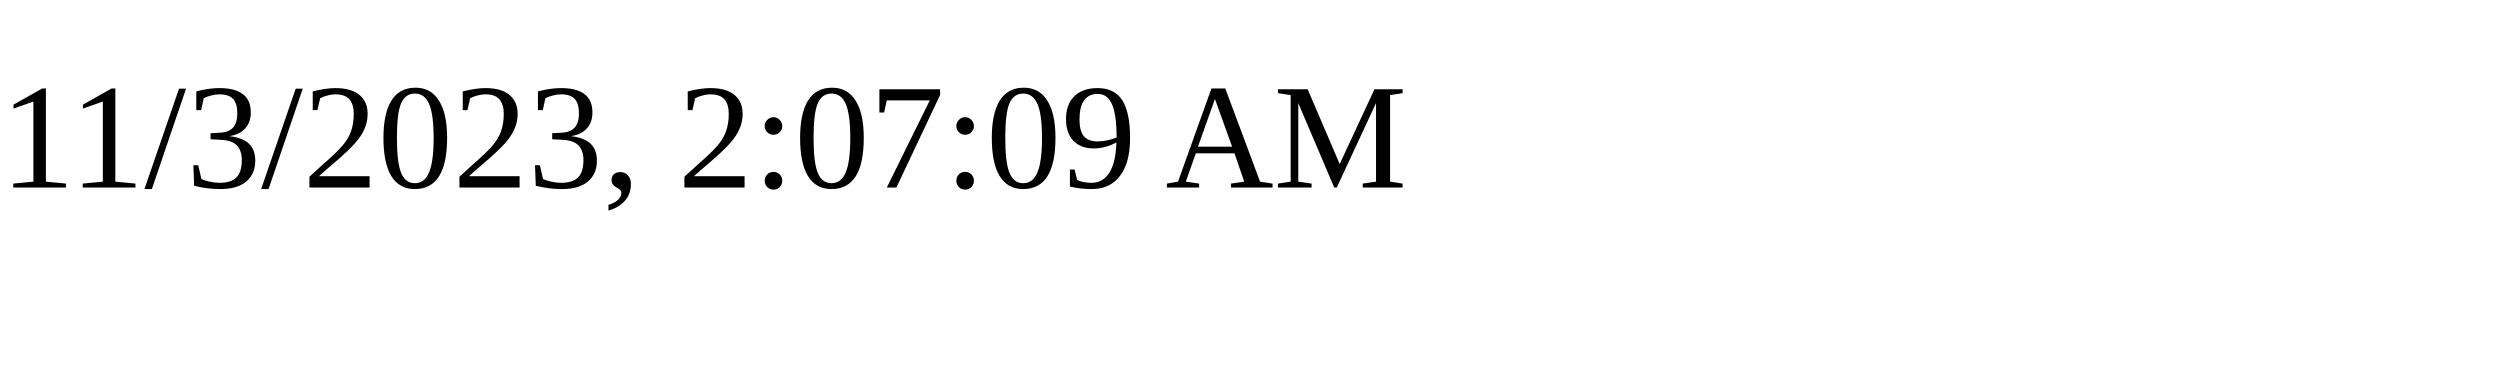
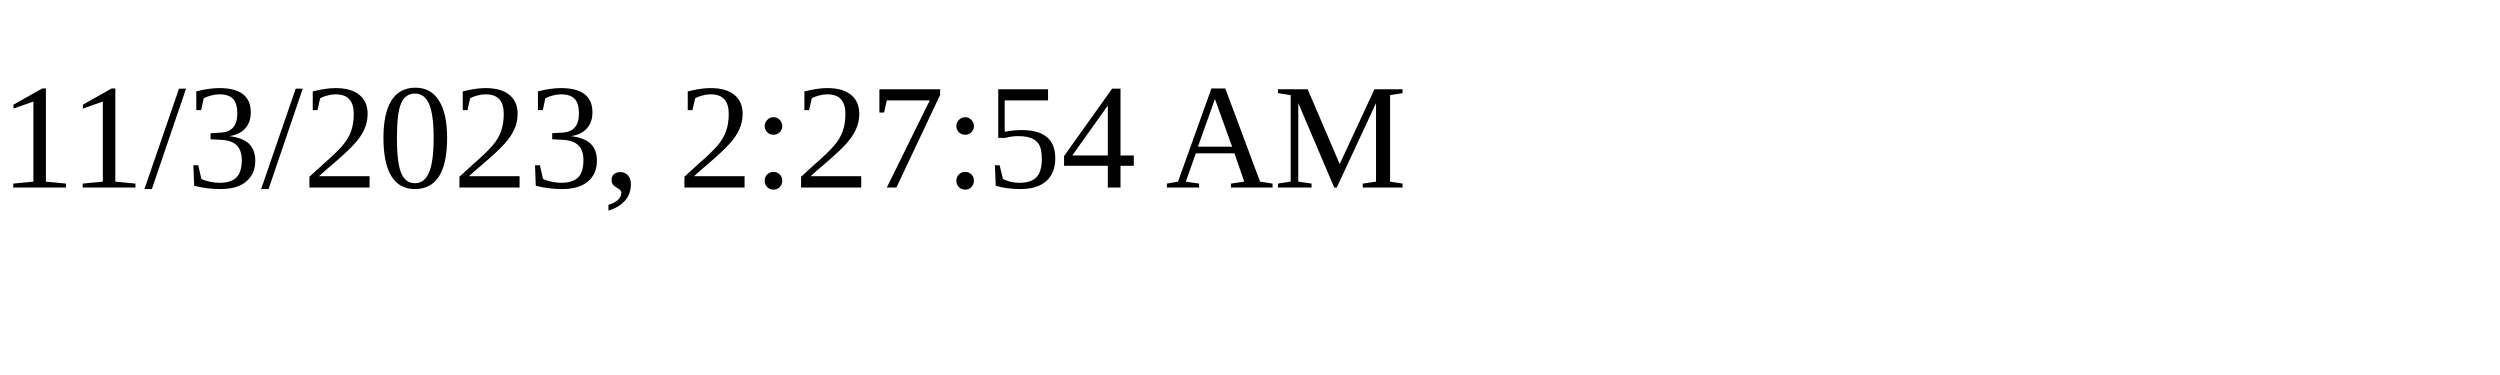
<svg xmlns="http://www.w3.org/2000/svg" height="30" width="200">
-   <text x="0" y="15">11/3/2023, 2:07:09 AM</text>
+   <text x="0" y="15">11/3/2023, 2:27:54 AM</text>
</svg>
